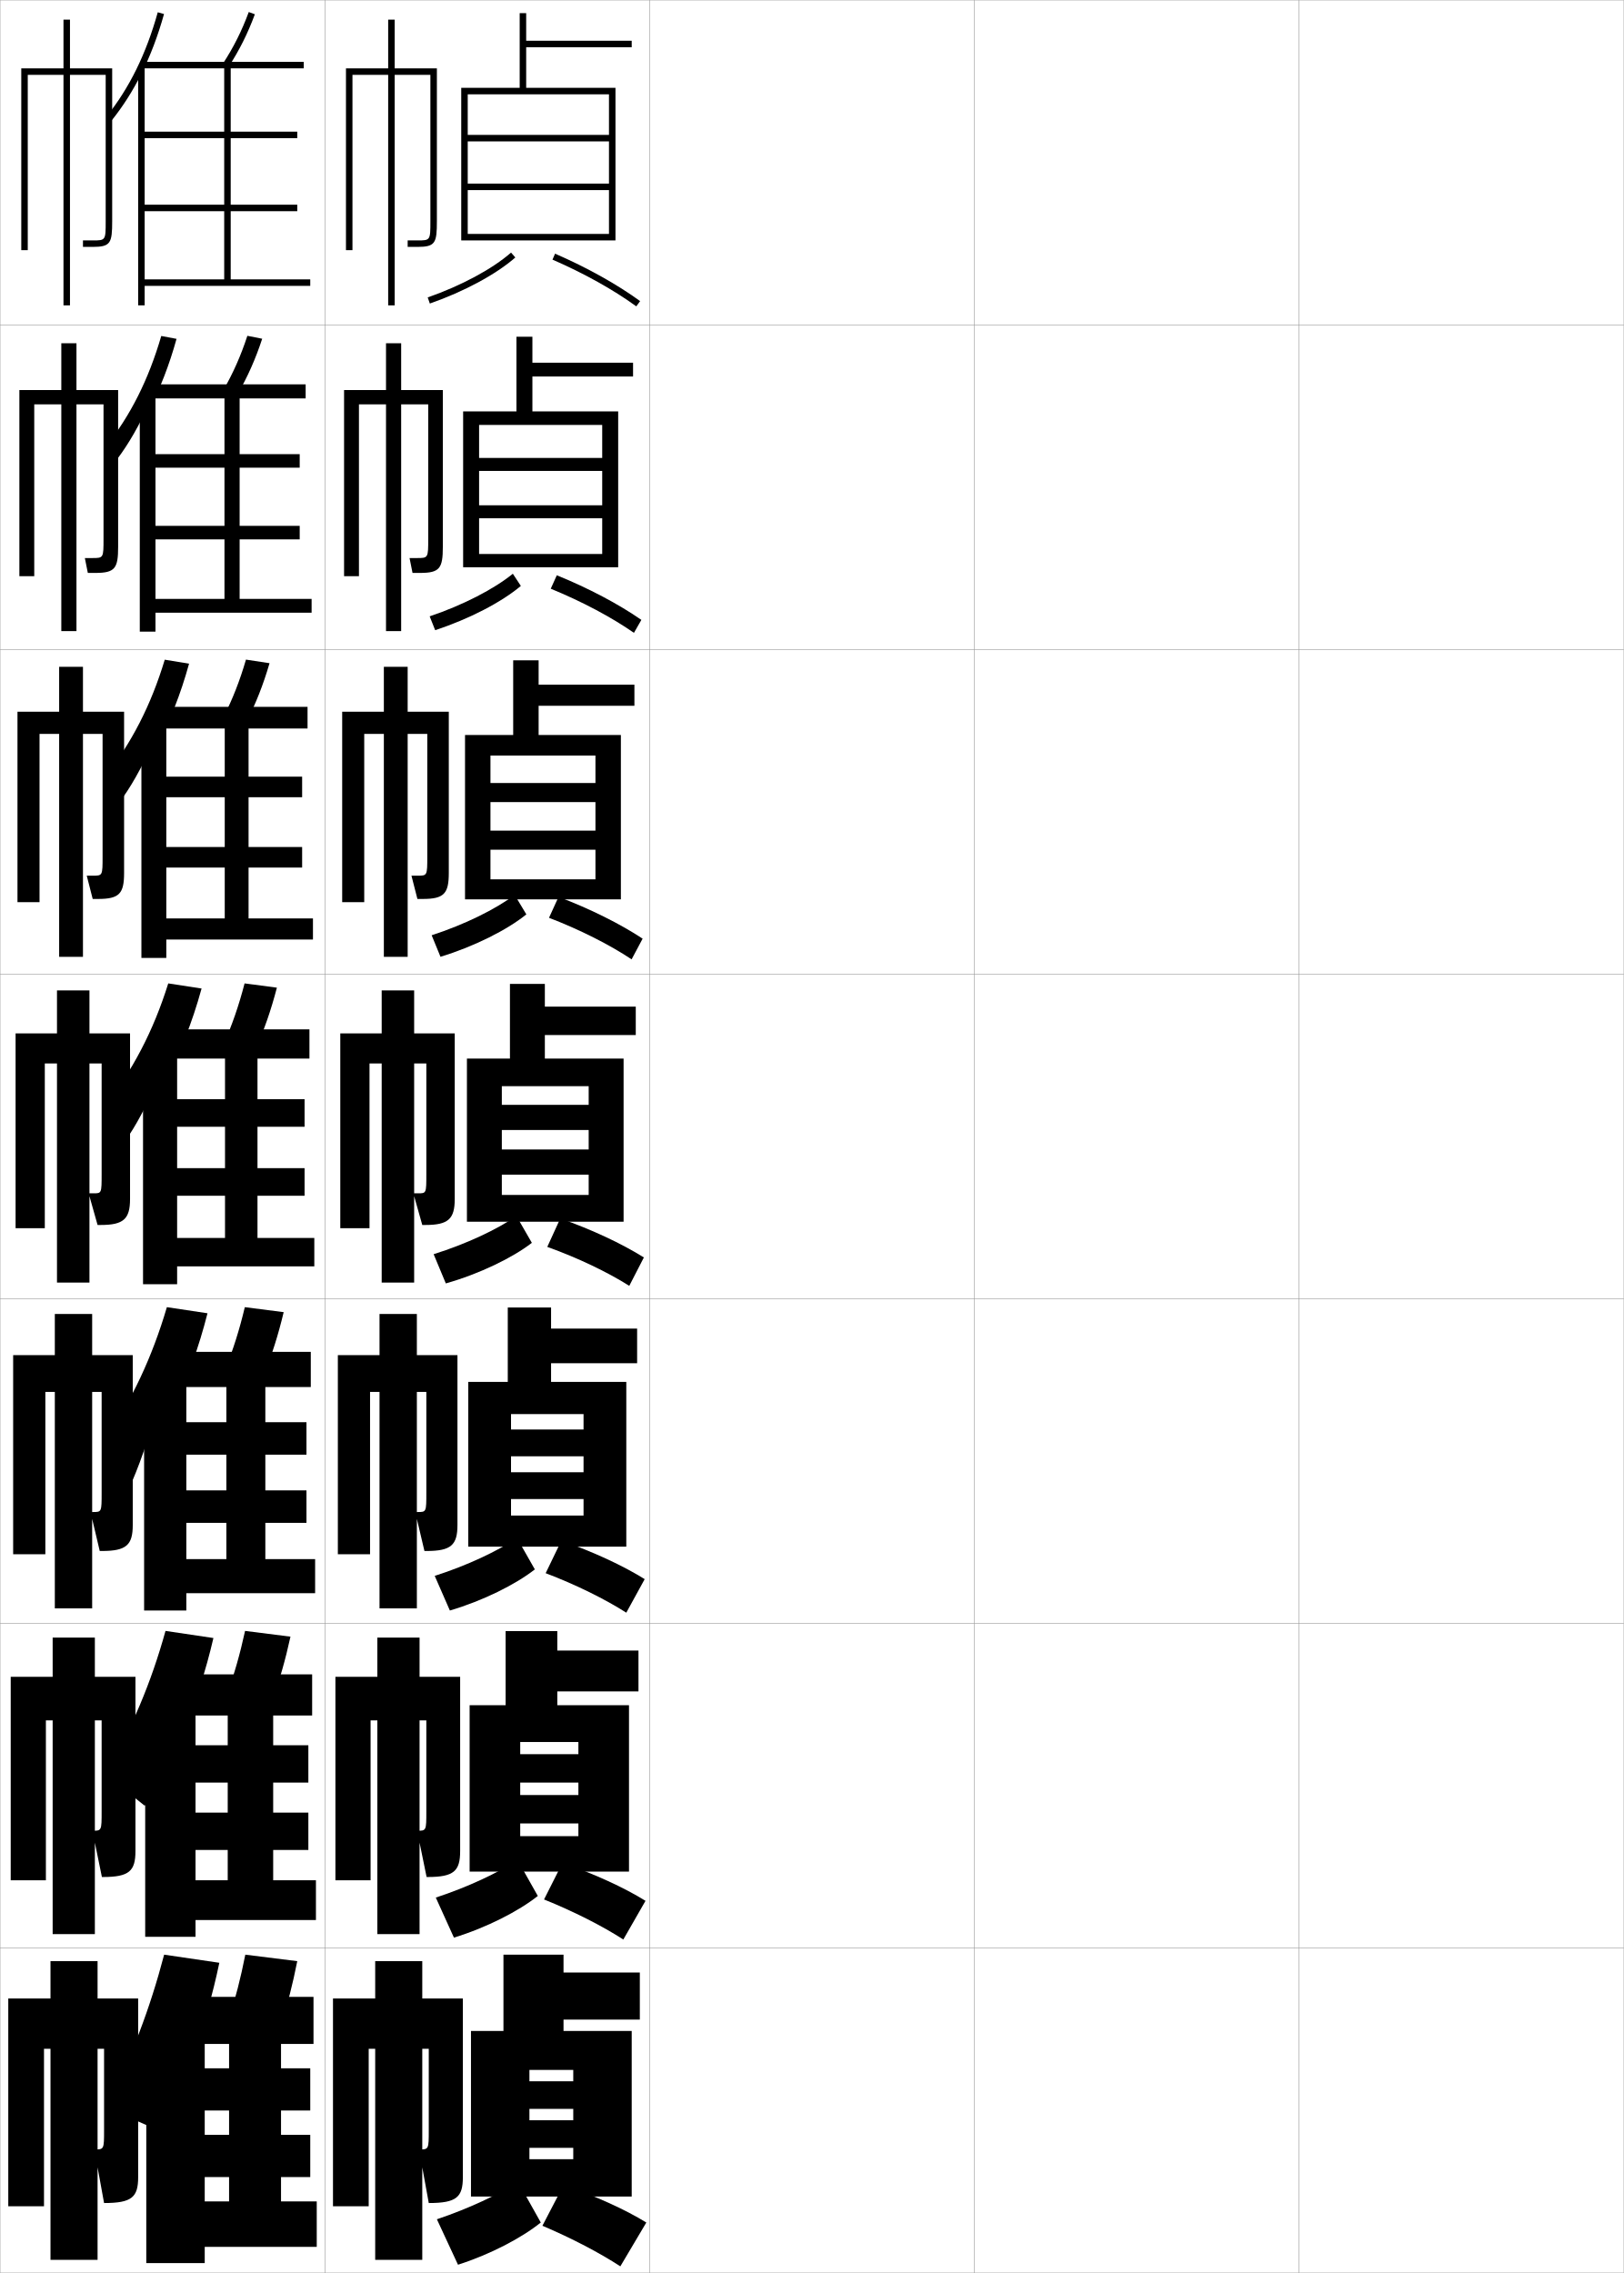
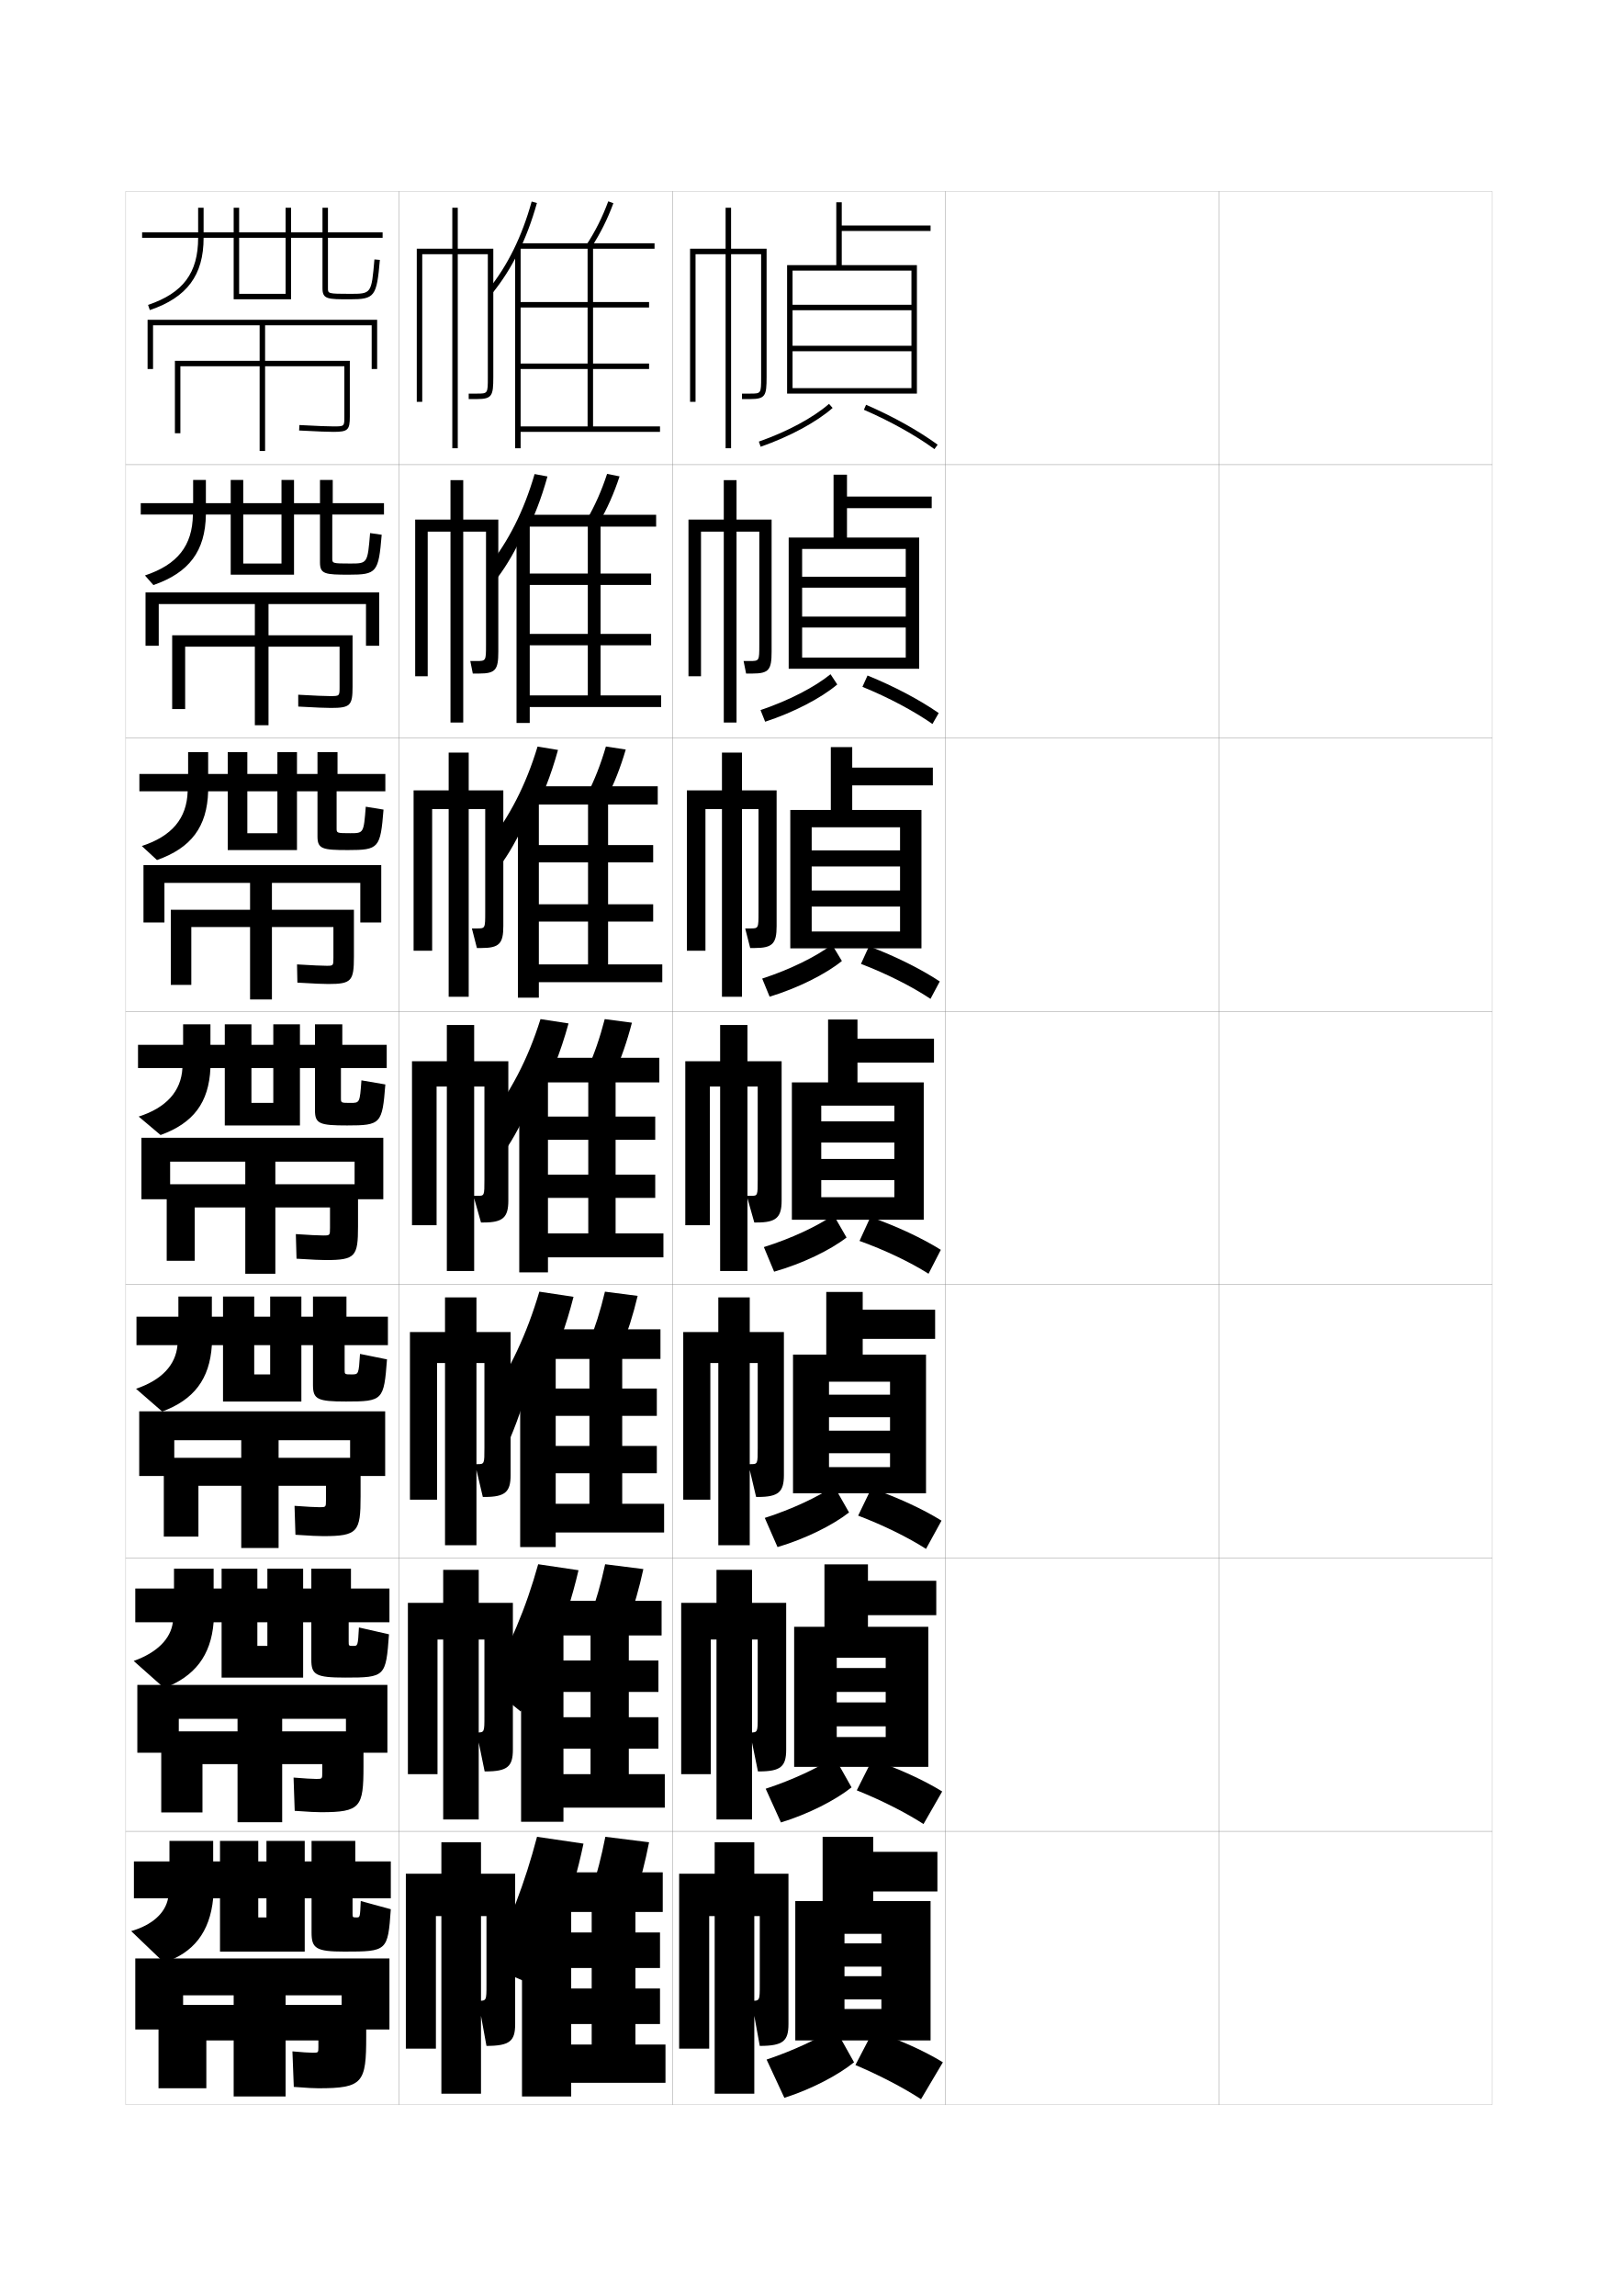
- <svg xmlns="http://www.w3.org/2000/svg" width="500.1" height="700.1" viewBox="0 0 500.1 700.1" overflow="visible" enable-background="new 0 0 500.1 700.1" xml:space="preserve">
-   <g id="glyphs">
+ <svg xmlns="http://www.w3.org/2000/svg" version="1.1" id="glyphs" x="0px" y="0px" width="592px" height="840px" viewBox="0 0 592 840" enable-background="new 0 0 592 840" xml:space="preserve">
+   <g>
+     <rect x="46" y="70" fill="none" stroke="#999999" stroke-width="0.1" width="100" height="100" />
+     <rect x="46" y="170" fill="none" stroke="#999999" stroke-width="0.1" width="100" height="100" />
+     <rect x="46" y="270" fill="none" stroke="#999999" stroke-width="0.1" width="100" height="100" />
+     <rect x="46" y="370" fill="none" stroke="#999999" stroke-width="0.1" width="100" height="100" />
+     <rect x="46" y="470" fill="none" stroke="#999999" stroke-width="0.1" width="100" height="100" />
+     <rect x="46" y="570" fill="none" stroke="#999999" stroke-width="0.1" width="100" height="100" />
+     <rect x="46" y="670" fill="none" stroke="#999999" stroke-width="0.1" width="100" height="100" />
+     <rect x="146" y="70" fill="none" stroke="#999999" stroke-width="0.1" width="100" height="100" />
+     <rect x="146" y="170" fill="none" stroke="#999999" stroke-width="0.1" width="100" height="100" />
+     <rect x="146" y="270" fill="none" stroke="#999999" stroke-width="0.1" width="100" height="100" />
+     <rect x="146" y="370" fill="none" stroke="#999999" stroke-width="0.1" width="100" height="100" />
+     <rect x="146" y="470" fill="none" stroke="#999999" stroke-width="0.1" width="100" height="100" />
+     <rect x="146" y="570" fill="none" stroke="#999999" stroke-width="0.1" width="100" height="100" />
+     <rect x="146" y="670" fill="none" stroke="#999999" stroke-width="0.1" width="100" height="100" />
+     <rect x="246" y="70" fill="none" stroke="#999999" stroke-width="0.1" width="100" height="100" />
+     <rect x="246" y="170" fill="none" stroke="#999999" stroke-width="0.1" width="100" height="100" />
+     <rect x="246" y="270" fill="none" stroke="#999999" stroke-width="0.1" width="100" height="100" />
+     <rect x="246" y="370" fill="none" stroke="#999999" stroke-width="0.1" width="100" height="100" />
+     <rect x="246" y="470" fill="none" stroke="#999999" stroke-width="0.1" width="100" height="100" />
+     <rect x="246" y="570" fill="none" stroke="#999999" stroke-width="0.1" width="100" height="100" />
+     <rect x="246" y="670" fill="none" stroke="#999999" stroke-width="0.1" width="100" height="100" />
+     <rect x="346" y="70" fill="none" stroke="#999999" stroke-width="0.1" width="100" height="100" />
+     <rect x="346" y="170" fill="none" stroke="#999999" stroke-width="0.1" width="100" height="100" />
+     <rect x="346" y="270" fill="none" stroke="#999999" stroke-width="0.1" width="100" height="100" />
+     <rect x="346" y="370" fill="none" stroke="#999999" stroke-width="0.1" width="100" height="100" />
+     <rect x="346" y="470" fill="none" stroke="#999999" stroke-width="0.1" width="100" height="100" />
+     <rect x="346" y="570" fill="none" stroke="#999999" stroke-width="0.1" width="100" height="100" />
+     <rect x="346" y="670" fill="none" stroke="#999999" stroke-width="0.1" width="100" height="100" />
+     <rect x="446" y="70" fill="none" stroke="#999999" stroke-width="0.1" width="100" height="100" />
+     <rect x="446" y="170" fill="none" stroke="#999999" stroke-width="0.1" width="100" height="100" />
+     <rect x="446" y="270" fill="none" stroke="#999999" stroke-width="0.1" width="100" height="100" />
+     <rect x="446" y="370" fill="none" stroke="#999999" stroke-width="0.1" width="100" height="100" />
+     <rect x="446" y="470" fill="none" stroke="#999999" stroke-width="0.1" width="100" height="100" />
+     <rect x="446" y="570" fill="none" stroke="#999999" stroke-width="0.1" width="100" height="100" />
+     <rect x="446" y="670" fill="none" stroke="#999999" stroke-width="0.1" width="100" height="100" />
+   </g>
+   <path d="M167.5,91V76h-2v15h-13v56h2V93h11v71h2V93h11v45c0,6,0,6-4,6h-3v2h3c5.556,0,6-1.209,6-8V91H167.5z" />
+   <g>
+     <path d="M169.5,190.083v-14.417h-4.667v14.417h-12.917v57.333H156.5V194.5h8.333v69.833   h4.667V194.5h8.333v41.333c0,6,0,6-3.5,6h-2.25l0.917,4.583h2.333c6.042,0,7-1.423,7-8   v-48.333H169.5z" />
+     <path d="M171.5,289.167v-13.833h-7.333v13.833h-12.833v58.667H158.125V296h6.042v68.667H171.5V296   h6.042v37.667c0,6,0,6-3,6h-1.875L174.5,346.833h1.667c6.527,0,8-1.638,8-8v-49.667H171.5z" />
+     <path d="M173.5,388.25V375h-10v13.25h-12.75v60h9V397.5h3.75V465h10v-67.5h3.75v34c0,6,0,6-2.5,6h-1.5l2.75,9.75h1   c7.013,0,9-1.853,9-8v-51H173.5z" />
+     <path d="M174.333,487.334v-12.668h-11.5v12.668H150v61.332h9.917v-50h2.917v66.668   h11.5v-66.668H177.25v31c0,6,0,6-2.667,6h-0.75l2.833,12h0.667c7.543,0,9.5-1.84,9.5-8v-52.332   H174.333z" />
+     <path d="M175.167,586.417v-12.084h-13v12.084H149.25v62.666h10.833v-49.25h2.083v65.834   h13v-65.834H177.25v28c0,6,0,6-2.833,6l0,0l2.917,14.25h0.333c8.074,0,10-1.827,10-8v-53.666   H175.167z" />
+   </g>
+   <path d="M176,685.5V674h-14.5v11.5h-13v64h11V701h2v65H176v-65h2v25c0,6,0,6-3,6l0,0l3,16.5l0,0c8.604,0,10.5-1.814,10.5-8  v-55H176z" />
+   <path d="M267.5,91V76h-2v15h-13v56h2V93h11v71h2V93h11v45c0,6,0,6-4,6h-3v2h3c5.556,0,6-1.209,6-8V91H267.5z" />
+   <g>
+     <path d="M269.5,190.083v-14.417h-4.667v14.417h-12.917v57.333H256.5V194.5h8.333v69.833   h4.667V194.5h8.333v41.333c0,6,0,6-3.5,6h-2.25l0.917,4.583h2.333c6.042,0,7-1.423,7-8   v-48.333H269.5z" />
+     <path d="M271.5,289.167v-13.833h-7.333v13.833h-12.833v58.667H258.125V296h6.042v68.667H271.5V296   h6.042v37.667c0,6,0,6-3,6h-1.875L274.5,346.833h1.667c6.527,0,8-1.638,8-8v-49.667H271.5z" />
+     <path d="M273.5,388.25V375h-10v13.25h-12.75v60h9V397.5h3.75V465h10v-67.5h3.75v34c0,6,0,6-2.5,6h-1.5l2.75,9.75h1   c7.013,0,9-1.853,9-8v-51H273.5z" />
+     <path d="M274.333,487.334v-12.668h-11.5v12.668H250v61.332h9.917v-50h2.917v66.668   h11.5v-66.668H277.25v31c0,6,0,6-2.667,6h-0.75l2.833,12h0.667c7.543,0,9.5-1.84,9.5-8v-52.332   H274.333z" />
+     <path d="M275.167,586.417v-12.084h-13v12.084H249.25v62.666h10.833v-49.25h2.083v65.834   h13v-65.834H277.25v28c0,6,0,6-2.833,6l0,0l2.917,14.25h0.333c8.074,0,10-1.827,10-8v-53.666   H275.167z" />
+   </g>
+   <path d="M276,685.5V674h-14.5v11.5h-13v64h11V701h2v65H276v-65h2v25c0,6,0,6-3,6l0,0l3,16.5l0,0c8.604,0,10.5-1.814,10.5-8  v-55H276z" />
+   <g>
    <g>
-       <rect x="0.05" y="0.05" fill="none" stroke="#999999" stroke-width="0.1" width="100" height="100" />
-       <rect x="0.05" y="100.05" fill="none" stroke="#999999" stroke-width="0.1" width="100" height="100" />
-       <rect x="0.05" y="200.05" fill="none" stroke="#999999" stroke-width="0.1" width="100" height="100" />
-       <rect x="0.05" y="300.05" fill="none" stroke="#999999" stroke-width="0.1" width="100" height="100" />
-       <rect x="0.05" y="400.05" fill="none" stroke="#999999" stroke-width="0.1" width="100" height="100" />
-       <rect x="0.05" y="500.05" fill="none" stroke="#999999" stroke-width="0.1" width="100" height="100" />
-       <rect x="0.05" y="600.05" fill="none" stroke="#999999" stroke-width="0.1" width="100" height="100" />
-       <rect x="100.05" y="0.05" fill="none" stroke="#999999" stroke-width="0.1" width="100" height="100" />
-       <rect x="100.05" y="100.05" fill="none" stroke="#999999" stroke-width="0.1" width="100" height="100" />
-       <rect x="100.05" y="200.05" fill="none" stroke="#999999" stroke-width="0.1" width="100" height="100" />
-       <rect x="100.05" y="300.05" fill="none" stroke="#999999" stroke-width="0.1" width="100" height="100" />
-       <rect x="100.05" y="400.05" fill="none" stroke="#999999" stroke-width="0.1" width="100" height="100" />
-       <rect x="100.05" y="500.05" fill="none" stroke="#999999" stroke-width="0.1" width="100" height="100" />
-       <rect x="100.05" y="600.05" fill="none" stroke="#999999" stroke-width="0.1" width="100" height="100" />
-       <rect x="200.05" y="0.05" fill="none" stroke="#999999" stroke-width="0.1" width="100" height="100" />
-       <rect x="200.05" y="100.05" fill="none" stroke="#999999" stroke-width="0.1" width="100" height="100" />
-       <rect x="200.05" y="200.05" fill="none" stroke="#999999" stroke-width="0.1" width="100" height="100" />
-       <rect x="200.05" y="300.05" fill="none" stroke="#999999" stroke-width="0.1" width="100" height="100" />
-       <rect x="200.05" y="400.05" fill="none" stroke="#999999" stroke-width="0.1" width="100" height="100" />
-       <rect x="200.05" y="500.05" fill="none" stroke="#999999" stroke-width="0.1" width="100" height="100" />
-       <rect x="200.05" y="600.05" fill="none" stroke="#999999" stroke-width="0.1" width="100" height="100" />
-       <rect x="300.05" y="0.05" fill="none" stroke="#999999" stroke-width="0.1" width="100" height="100" />
-       <rect x="300.05" y="100.05" fill="none" stroke="#999999" stroke-width="0.1" width="100" height="100" />
-       <rect x="300.05" y="200.05" fill="none" stroke="#999999" stroke-width="0.1" width="100" height="100" />
-       <rect x="300.05" y="300.05" fill="none" stroke="#999999" stroke-width="0.1" width="100" height="100" />
-       <rect x="300.05" y="400.05" fill="none" stroke="#999999" stroke-width="0.1" width="100" height="100" />
-       <rect x="300.05" y="500.05" fill="none" stroke="#999999" stroke-width="0.1" width="100" height="100" />
-       <rect x="300.05" y="600.05" fill="none" stroke="#999999" stroke-width="0.1" width="100" height="100" />
-       <rect x="400.05" y="0.05" fill="none" stroke="#999999" stroke-width="0.1" width="100" height="100" />
-       <rect x="400.05" y="100.05" fill="none" stroke="#999999" stroke-width="0.1" width="100" height="100" />
-       <rect x="400.05" y="200.05" fill="none" stroke="#999999" stroke-width="0.1" width="100" height="100" />
-       <rect x="400.05" y="300.05" fill="none" stroke="#999999" stroke-width="0.1" width="100" height="100" />
-       <rect x="400.05" y="400.05" fill="none" stroke="#999999" stroke-width="0.1" width="100" height="100" />
-       <rect x="400.05" y="500.05" fill="none" stroke="#999999" stroke-width="0.1" width="100" height="100" />
-       <rect x="400.05" y="600.05" fill="none" stroke="#999999" stroke-width="0.1" width="100" height="100" />
-     </g>
-     <path d="M21.55,21.05v-15h-2v15h-13v56h2v-54h11v71h2v-71h11v45c0,6,0,6-4,6h-3v2h3c5.556,0,6-1.209,6-8v-47     H21.55z" />
-     <g>
-       <path d="M23.549,120.133v-14.417h-4.667v14.417H5.966v57.333h4.583v-52.917h8.333      v69.833h4.667v-69.833h8.333v41.333c0,6,0,6-3.5,6h-2.25l0.917,4.583h2.333      c6.042,0,7-1.423,7-8v-48.333H23.549z" />
-       <path d="M25.55,219.216v-13.833h-7.333v13.833H5.383v58.667h6.792v-51.833h6.042      v68.667h7.333v-68.667h6.042v37.667c0,6,0,6-3,6h-1.875l1.833,7.166h1.667      c6.527,0,8-1.638,8-8v-49.667H25.55z" />
-       <path d="M27.55,318.3v-13.25h-10v13.25h-12.75v60h9v-50.75h3.75v67.5h10v-67.5h3.75v34c0,6,0,6-2.5,6h-1.5l2.75,9.75      h1c7.013,0,9-1.853,9-8v-51H27.55z" />
-       <path d="M28.383,417.384v-12.668H16.883v12.668H4.05v61.332h9.917v-50h2.917v66.668      h11.5v-66.668h2.917v31c0,6,0,6-2.667,6h-0.75l2.833,12h0.667c7.543,0,9.5-1.84,9.5-8      v-52.332H28.383z" />
-       <path d="M29.216,516.467v-12.084H16.217v12.084H3.3v62.666h10.833v-49.25h2.083      v65.834h13v-65.834h2.083v28c0,6,0,6-2.833,6l0,0l2.917,14.25h0.333      c8.074,0,10-1.827,10-8v-53.666H29.216z" />
-     </g>
-     <path d="M30.05,615.55v-11.5h-14.5v11.5h-13v64h11v-48.5h2v65h14.5v-65h2v25c0,6,0,6-3,6l0,0l3,16.5l0,0     c8.604,0,10.5-1.814,10.5-8v-55H30.05z" />
-     <path d="M121.55,21.05v-15h-2v15h-13v56h2v-54h11v71h2v-71h11v45c0,6,0,6-4,6h-3v2h3c5.556,0,6-1.209,6-8v-47     H121.55z" />
-     <g>
-       <path d="M123.549,120.133v-14.417h-4.667v14.417h-12.917v57.333h4.583v-52.917h8.333      v69.833h4.667v-69.833h8.333v41.333c0,6,0,6-3.5,6h-2.25l0.917,4.583h2.333      c6.042,0,7-1.423,7-8v-48.333H123.549z" />
-       <path d="M125.55,219.216v-13.833h-7.333v13.833h-12.833v58.667h6.792v-51.833h6.042      v68.667h7.333v-68.667h6.042v37.667c0,6,0,6-3,6h-1.875l1.833,7.166h1.667      c6.527,0,8-1.638,8-8v-49.667H125.55z" />
-       <path d="M127.55,318.3v-13.25h-10v13.25h-12.75v60h9v-50.75h3.75v67.5h10v-67.5h3.75v34c0,6,0,6-2.5,6h-1.5      l2.75,9.75h1c7.013,0,9-1.853,9-8v-51H127.55z" />
-       <path d="M128.383,417.384v-12.668h-11.5v12.668h-12.833v61.332h9.917v-50h2.917      v66.668h11.5v-66.668h2.917v31c0,6,0,6-2.667,6h-0.75l2.833,12h0.667      c7.543,0,9.5-1.84,9.5-8v-52.332H128.383z" />
-       <path d="M129.216,516.467v-12.084h-13v12.084h-12.917v62.666h10.833v-49.25h2.083      v65.834h13v-65.834h2.083v28c0,6,0,6-2.833,6l0,0l2.917,14.25h0.333      c8.074,0,10-1.827,10-8v-53.666H129.216z" />
-     </g>
-     <path d="M130.05,615.55v-11.5h-14.5v11.5h-13v64h11v-48.5h2v65h14.5v-65h2v25c0,6,0,6-3,6l0,0l3,16.5l0,0     c8.604,0,10.5-1.814,10.5-8v-55H130.05z" />
-     <g>
-       <g>
-         <path d="M53.666,432.844c4.193-8.587,7.567-17.837,10.237-28.347l-12.507-1.885       c-4.548,15.43-10.697,28.489-19.255,41.125l8.522,12.637       c3.149-7.327,6.364-17.023,9.066-28.082L53.666,432.844z" />
-         <path d="M81.337,423.219c2.369-5.781,4.344-12.003,6.028-19.065l-11.966-1.541       c-1.67,7.018-3.625,13.197-5.971,18.936L81.337,423.219z" />
-         <polygon points="57.383,425.216 44.383,425.216 44.383,496.05 57.383,496.05        57.383,490.716 97.049,490.716 97.049,480.216 81.716,480.216 81.716,427.217        95.716,427.217 95.716,416.383 55.216,416.383 55.216,427.217 69.716,427.217        69.716,480.216 57.383,480.216 57.383,469.05 94.383,469.05 94.383,459.05        57.383,459.05 57.383,448.05 94.383,448.05 94.383,438.05 57.383,438.05 " />
-       </g>
-       <g>
-         <path d="M56.608,532.601c3.74-8.654,6.736-17.826,9.119-28.077l-14.754-2.192       c-4.466,16.076-10.393,30.096-18.627,44.062l12.261,9.818       c3.743-7.59,7.16-16.318,10.033-25.888L56.608,532.601z" />
-         <path d="M83.943,523.384c2.151-5.844,3.957-12.133,5.515-19.282l-13.983-1.771       c-1.55,7.127-3.346,13.395-5.485,19.218L83.943,523.384z" />
-         <polygon points="60.216,526.383 44.716,526.383 44.716,596.55 60.216,596.55        60.216,591.383 97.3,591.383 97.3,579.133 84.133,579.133 84.133,528.384        96.133,528.384 96.133,515.716 57.633,515.716 57.633,528.384 70.133,528.384        70.133,579.133 60.216,579.133 60.216,569.8 94.966,569.8 94.966,558.3        60.216,558.3 60.216,549.05 94.966,549.05 94.966,537.55 60.216,537.55 " />
-       </g>
-       <g>
-         <path d="M59.55,632.356c3.287-8.722,5.904-17.814,8-27.807l-17-2.5       c-4.385,16.722-10.089,31.702-18,47l16,7       C52.886,648.196,56.505,640.436,59.55,632.356L59.55,632.356z" />
-         <path d="M86.55,623.55c1.933-5.907,3.57-12.265,5-19.5l-16-2       c-1.43,7.235-3.067,13.593-5,19.5L86.55,623.55z" />
-         <polygon points="63.05,627.55 45.05,627.55 45.05,697.05 63.05,697.05        63.05,692.05 97.55,692.05 97.55,678.05 86.55,678.05 86.55,629.55        96.55,629.55 96.55,615.05 60.05,615.05 60.05,629.55 70.55,629.55        70.55,678.05 63.05,678.05 63.05,670.55 95.55,670.55 95.55,657.55        63.05,657.55 63.05,650.05 95.55,650.05 95.55,637.05 63.05,637.05 " />
-       </g>
+       <path d="M199.616,502.794c4.193-8.587,7.567-17.837,10.237-28.347L197.346,472.562    c-4.548,15.43-10.697,28.489-19.255,41.125l8.522,12.637    c3.149-7.327,6.364-17.023,9.066-28.082L199.616,502.794z" />
+       <path d="M227.288,493.169c2.369-5.781,4.344-12.003,6.028-19.065L221.35,472.562    c-1.67,7.018-3.625,13.197-5.971,18.936L227.288,493.169z" />
+       <polygon points="203.333,495.166 190.333,495.166 190.333,566 203.333,566 203.333,560.666     243,560.666 243,550.166 227.667,550.166 227.667,497.167 241.666,497.167     241.666,486.333 201.167,486.333 201.167,497.167 215.667,497.167 215.667,550.166     203.333,550.166 203.333,539 240.333,539 240.333,529 203.333,529 203.333,518 240.333,518     240.333,508 203.333,508   " />
    </g>
    <g>
-       <g>
-         <path d="M43.55,22.702c2.774-5.559,5.086-11.654,6.963-18.384L48.587,3.781       c-3.588,12.867-8.762,23.381-15.816,32.142l1.559,1.254       C37.853,32.8,40.91,27.993,43.55,22.702L43.55,22.702z" />
-         <path d="M68.712,19.503l1.676,1.094c3.295-5.046,5.945-10.346,8.101-16.201       l-1.877-0.691C74.509,9.417,71.925,14.585,68.712,19.503z" />
-         <polygon points="44.55,65.05 91.55,65.05 91.55,63.05 44.55,63.05        44.55,42.55 91.55,42.55 91.55,40.55 44.55,40.55 44.55,20.55        42.55,20.55 42.55,94.05 44.55,94.05 44.55,88.05 95.55,88.05        95.55,86.05 71.05,86.05 71.05,21.05 93.55,21.05 93.55,19.05        44.05,19.05 44.05,21.05 69.05,21.05 69.05,86.05 44.55,86.05 " />
-       </g>
-       <g>
-         <path d="M45.941,126.164c3.398-6.545,6.19-13.719,8.427-21.795l-4.704-0.883       c-3.935,13.506-9.508,24.548-17.172,34.157l3.634,3.706       c3.453-4.563,6.829-10.411,9.815-17.11V126.164z" />
-         <path d="M68.764,120.184l4.405,1.231c3.06-5.27,5.541-10.854,7.582-17.083       l-4.568-0.898C74.184,109.545,71.757,115.021,68.764,120.184z" />
-         <polygon points="47.883,121.716 43.049,121.716 43.049,194.549 47.883,194.549        47.883,188.716 95.966,188.716 95.966,184.466 73.799,184.466 73.799,122.716        94.133,122.716 94.133,118.383 46.966,118.383 46.966,122.716 69.133,122.716        69.133,184.466 47.883,184.466 47.883,166.133 92.299,166.133 92.299,161.966        47.883,161.966 47.883,144.05 92.299,144.05 92.299,139.883 47.883,139.883 " />
-       </g>
-       <g>
-         <path d="M48.333,229.626c4.022-7.532,7.294-15.784,9.891-25.206l-7.482-1.229       c-4.282,14.144-10.254,25.715-18.528,36.171l5.709,6.158       c3.382-4.75,7.078-11.638,10.41-19.746V229.626z" />
-         <path d="M68.816,220.866l7.134,1.368c2.824-5.493,5.135-11.362,7.062-17.965       l-7.258-1.104C73.859,209.673,71.589,215.457,68.816,220.866z" />
-         <polygon points="51.217,222.883 43.55,222.883 43.55,295.05 51.217,295.05        51.217,289.383 96.383,289.383 96.383,282.883 76.55,282.883 76.55,224.383        94.716,224.383 94.716,217.716 49.883,217.716 49.883,224.383 69.216,224.383        69.216,282.883 51.217,282.883 51.217,267.216 93.05,267.216 93.05,260.883        51.217,260.883 51.217,245.55 93.05,245.55 93.05,239.216 51.217,239.216 " />
-       </g>
-       <g>
-         <path d="M50.725,333.088c4.646-8.52,8.398-17.849,11.355-28.617l-10.261-1.576       c-4.629,14.782-11,26.883-19.883,38.187l7.784,8.61       c3.312-4.936,7.326-12.865,11.004-22.382V333.088z" />
-         <path d="M75.325,302.895c-1.791,6.907-3.904,12.998-6.457,18.652l9.863,1.506       c2.588-5.717,4.73-11.871,6.543-18.848L75.325,302.895z" />
-         <polygon points="54.55,324.05 44.05,324.05 44.05,395.55 54.55,395.55        54.55,390.05 96.8,390.05 96.8,381.3 79.3,381.3 79.3,326.05        95.3,326.05 95.3,317.05 52.8,317.05 52.8,326.05 69.3,326.05        69.3,381.3 54.55,381.3 54.55,368.3 93.8,368.3 93.8,359.8        54.55,359.8 54.55,347.05 93.8,347.05 93.8,338.55 54.55,338.55 " />
-       </g>
+       <path d="M202.558,602.551c3.74-8.654,6.736-17.826,9.119-28.077l-14.754-2.192    c-4.466,16.076-10.393,30.096-18.627,44.062l12.261,9.818    c3.743-7.59,7.16-16.318,10.033-25.888L202.558,602.551z" />
+       <path d="M229.894,593.334c2.151-5.844,3.957-12.133,5.515-19.282l-13.983-1.771    c-1.55,7.127-3.346,13.395-5.485,19.218L229.894,593.334z" />
+       <polygon points="206.167,596.333 190.667,596.333 190.667,666.5 206.167,666.5 206.167,661.333     243.25,661.333 243.25,649.083 230.083,649.083 230.083,598.334 242.083,598.334     242.083,585.666 203.583,585.666 203.583,598.334 216.083,598.334 216.083,649.083     206.167,649.083 206.167,639.75 240.917,639.75 240.917,628.25 206.167,628.25 206.167,619     240.917,619 240.917,607.5 206.167,607.5   " />
    </g>
    <g>
-       <polygon points="142.05,27.05 142.05,74.05 144.05,74.05 144.05,29.05       187.55,29.05 187.55,41.55 144.05,41.55 144.05,43.55 187.55,43.55       187.55,56.55 144.05,56.55 144.05,58.55 187.55,58.55 187.55,72.05       144.05,72.05 144.05,74.05 189.55,74.05 189.55,27.05 162.05,27.05       162.05,14.55 194.55,14.55 194.55,12.55 162.05,12.55 162.05,4.05       160.05,4.05 160.05,27.05 " />
-       <path d="M131.72,91.605l0.66,1.889c10.561-3.688,20.403-8.993,26.33-14.192      l-1.32-1.504C151.647,82.837,142.051,87.999,131.72,91.605z" />
-       <path d="M170.151,79.967c9.68,4.202,18.845,9.313,25.809,14.391l1.18-1.615      c-7.08-5.162-16.382-10.351-26.191-14.609L170.151,79.967z" />
+       <path d="M205.5,702.307c3.287-8.722,5.904-17.814,8-27.807l-17-2.5    c-4.385,16.722-10.089,31.702-18,47l16,7C198.836,718.146,202.455,710.386,205.5,702.307    L205.5,702.307z" />
+       <path d="M232.5,693.5c1.933-5.907,3.57-12.265,5-19.5l-16-2c-1.43,7.235-3.067,13.593-5,19.5    L232.5,693.5z" />
+       <polygon points="209,697.5 191,697.5 191,767 209,767 209,762 243.5,762 243.5,748 232.5,748 232.5,699.5 242.5,699.5 242.5,685     206,685 206,699.5 216.5,699.5 216.5,748 209,748 209,740.5 241.5,740.5 241.5,727.5 209,727.5 209,720 241.5,720 241.5,707     209,707   " />
+     </g>
+   </g>
+   <g>
+     <g>
+       <path d="M189.5,92.652c2.774-5.559,5.086-11.654,6.963-18.384l-1.926-0.537    c-3.588,12.867-8.762,23.381-15.816,32.142l1.559,1.254    C183.803,102.75,186.86,97.943,189.5,92.652L189.5,92.652z" />
+       <path d="M214.662,89.453l1.676,1.094c3.295-5.046,5.945-10.346,8.101-16.201    l-1.877-0.691C220.459,79.367,217.875,84.535,214.662,89.453z" />
+       <polygon points="190.5,135 237.5,135 237.5,133 190.5,133 190.5,112.5 237.5,112.5 237.5,110.5 190.5,110.5 190.5,90.5     188.5,90.5 188.5,164 190.5,164 190.5,158 241.5,158 241.5,156 217,156 217,91 239.5,91 239.5,89 190,89 190,91 215,91 215,156     190.5,156   " />
    </g>
    <g>
-       <polygon points="142.633,126.716 142.633,174.717 147.549,174.717 147.549,130.883       185.466,130.883 185.466,141.05 147.549,141.05 147.549,145.049 185.466,145.049       185.466,155.633 147.549,155.633 147.549,159.633 185.466,159.633 185.466,170.633       147.549,170.633 147.549,174.717 190.383,174.717 190.383,126.716 163.966,126.716       163.966,115.966 194.966,115.966 194.966,111.716 163.966,111.716 163.966,103.716       159.05,103.716 159.05,126.716 " />
-       <path d="M132.33,189.837l1.69,4.259c10.485-3.433,20.47-8.635,26.387-13.629      l-2.463-3.752C152.154,181.438,142.592,186.375,132.33,189.837z" />
-       <path d="M169.617,181.328c9.607,3.934,18.774,8.812,25.623,13.594l2.287-3.994      c-6.993-4.857-16.245-9.755-26.044-13.74L169.617,181.328z" />
+       <path d="M191.891,196.114c3.398-6.545,6.19-13.719,8.427-21.795l-4.704-0.883    c-3.935,13.506-9.508,24.548-17.172,34.157l3.634,3.706    c3.453-4.563,6.829-10.411,9.815-17.11V196.114z" />
+       <path d="M214.714,190.134l4.405,1.231c3.06-5.27,5.541-10.854,7.582-17.083    l-4.568-0.898C220.134,179.495,217.707,184.971,214.714,190.134z" />
+       <polygon points="193.833,191.666 189,191.666 189,264.5 193.833,264.5     193.833,258.667 241.917,258.667 241.917,254.417 219.75,254.417 219.75,192.667     240.083,192.667 240.083,188.333 192.917,188.333 192.917,192.667 215.083,192.667     215.083,254.417 193.833,254.417 193.833,236.083 238.25,236.083 238.25,231.917     193.833,231.917 193.833,214 238.25,214 238.25,209.833 193.833,209.833   " />
    </g>
    <g>
-       <polygon points="143.216,226.383 143.216,277.008 151.05,277.008 151.05,232.716       183.383,232.716 183.383,241.175 151.05,241.175 151.05,247.05 183.383,247.05       183.383,255.842 151.05,255.842 151.05,261.716 183.383,261.716 183.383,270.842       151.05,270.842 151.05,277.008 191.216,277.008 191.216,226.383 165.883,226.383       165.883,217.383 195.383,217.383 195.383,210.883 165.883,210.883 165.883,203.383       158.05,203.383 158.05,226.383 " />
-       <path d="M132.939,288.068l2.72,6.63c10.41-3.178,20.537-8.277,26.443-13.064      l-3.607-6.001C152.66,280.039,143.133,284.752,132.939,288.068z" />
-       <path d="M169.083,282.688c9.535,3.665,18.704,8.311,25.436,12.797l3.394-6.372      c-6.904-4.553-16.108-9.161-25.897-12.87L169.083,282.688z" />
+       <path d="M194.283,299.576c4.022-7.532,7.294-15.784,9.891-25.206l-7.482-1.229    c-4.282,14.144-10.254,25.715-18.528,36.171l5.709,6.158    c3.382-4.75,7.078-11.638,10.41-19.746V299.576z" />
+       <path d="M214.766,290.816l7.134,1.368c2.824-5.493,5.135-11.362,7.062-17.965    l-7.258-1.104C219.81,279.624,217.539,285.407,214.766,290.816z" />
+       <polygon points="197.167,292.833 189.5,292.833 189.5,365 197.167,365 197.167,359.333     242.333,359.333 242.333,352.833 222.5,352.833 222.5,294.333 240.667,294.333     240.667,287.667 195.833,287.667 195.833,294.333 215.167,294.333 215.167,352.833     197.167,352.833 197.167,337.167 239,337.167 239,330.833 197.167,330.833 197.167,315.5     239,315.5 239,309.167 197.167,309.167   " />
    </g>
    <g>
-       <g>
-         <polygon points="143.8,326.05 143.8,376.3 154.55,376.3 154.55,334.55        181.3,334.55 181.3,340.3 154.55,340.3 154.55,348.05 181.3,348.05        181.3,354.05 154.55,354.05 154.55,361.8 181.3,361.8 181.3,368.05        154.55,368.05 154.55,376.3 192.05,376.3 192.05,326.05 167.8,326.05        167.8,318.8 195.8,318.8 195.8,310.05 167.8,310.05 167.8,303.05        157.05,303.05 157.05,326.05 " />
-         <path d="M133.55,386.3l3.75,9c10.334-2.923,20.604-7.919,26.5-12.5l-4.75-8.25       C153.167,378.641,143.675,383.129,133.55,386.3z" />
-         <path d="M168.55,384.05c9.462,3.396,18.633,7.81,25.25,12l4.5-8.75       c-6.816-4.249-15.971-8.565-25.75-12L168.55,384.05z" />
-       </g>
-       <g>
-         <polygon points="144.217,425.634 144.217,476.384 157.383,476.384 157.383,435.55        179.717,435.55 179.717,440.3 157.383,440.3 157.383,448.55 179.717,448.55        179.717,453.466 157.383,453.466 157.383,461.716 179.717,461.716 179.717,466.8        157.383,466.8 157.383,476.384 192.883,476.384 192.883,425.634 169.717,425.634        169.717,419.884 196.217,419.884 196.217,409.216 169.717,409.216 169.717,402.716        156.383,402.716 156.383,425.634 " />
-         <path d="M133.883,485.384l4.667,10.666c10.215-3.008,20.284-8.044,26.167-12.666       l-5.5-9.668C153.294,477.729,143.931,482.162,133.883,485.384z" />
-         <path d="M168.05,484.55c9.31,3.537,18.347,8.016,24.833,12.166l5.667-10.332       c-6.735-4.184-15.905-8.454-25.667-11.834L168.05,484.55z" />
-       </g>
-       <g>
-         <polygon points="144.633,525.217 144.633,576.467 160.216,576.467 160.216,536.55        178.133,536.55 178.133,540.3 160.216,540.3 160.216,549.05 178.133,549.05        178.133,552.883 160.216,552.883 160.216,561.633 178.133,561.633 178.133,565.55        160.216,565.55 160.216,576.467 193.716,576.467 193.716,525.217 171.633,525.217        171.633,520.967 196.633,520.967 196.633,508.383 171.633,508.383 171.633,502.383        155.717,502.383 155.717,525.217 " />
-         <path d="M134.216,584.467l5.583,12.333c10.095-3.092,19.965-8.169,25.833-12.833       l-6.25-11.084C153.421,576.819,144.187,581.195,134.216,584.467z" />
-         <path d="M167.55,585.05c9.158,3.678,18.06,8.222,24.417,12.333l6.833-11.916       c-6.654-4.116-15.839-8.342-25.583-11.667L167.55,585.05z" />
-       </g>
+       <path d="M196.675,403.038c4.646-8.52,8.398-17.849,11.355-28.617l-10.261-1.576    c-4.629,14.782-11,26.883-19.883,38.187l7.784,8.61    c3.312-4.936,7.326-12.865,11.004-22.382V403.038z" />
+       <path d="M221.275,372.845c-1.791,6.907-3.904,12.998-6.457,18.652l9.863,1.506    c2.588-5.717,4.73-11.871,6.543-18.848L221.275,372.845z" />
+       <polygon points="200.5,394 190,394 190,465.5 200.5,465.5 200.5,460 242.75,460 242.75,451.25 225.25,451.25 225.25,396     241.25,396 241.25,387 198.75,387 198.75,396 215.25,396 215.25,451.25 200.5,451.25 200.5,438.25 239.75,438.25 239.75,429.75     200.5,429.75 200.5,417 239.75,417 239.75,408.5 200.5,408.5   " />
+     </g>
+   </g>
+   <g>
+     <polygon points="288,97 288,144 290,144 290,99 333.5,99 333.5,111.5 290,111.5 290,113.5 333.5,113.5 333.5,126.5 290,126.5    290,128.5 333.5,128.5 333.5,142 290,142 290,144 335.5,144 335.5,97 308,97 308,84.5 340.5,84.5 340.5,82.5 308,82.5 308,74    306,74 306,97  " />
+     <path d="M277.67,161.556l0.66,1.889c10.561-3.688,20.403-8.993,26.33-14.192   l-1.32-1.504C297.598,152.787,288.001,157.949,277.67,161.556z" />
+     <path d="M316.102,149.917c9.68,4.202,18.845,9.313,25.809,14.391l1.18-1.615   c-7.08-5.162-16.382-10.351-26.191-14.609L316.102,149.917z" />
+   </g>
+   <g>
+     <polygon points="288.583,196.667 288.583,244.667 293.5,244.667 293.5,200.833    331.416,200.833 331.416,211 293.5,211 293.5,215 331.416,215    331.416,225.583 293.5,225.583 293.5,229.583 331.416,229.583 331.416,240.583    293.5,240.583 293.5,244.667 336.333,244.667 336.333,196.667 309.916,196.667    309.916,185.916 340.916,185.916 340.916,181.667 309.916,181.667 309.916,173.666    305,173.666 305,196.667  " />
+     <path d="M278.28,259.787l1.69,4.259c10.485-3.433,20.47-8.635,26.387-13.629   l-2.464-3.752C298.104,251.388,288.542,256.326,278.28,259.787z" />
+     <path d="M315.567,251.278c9.607,3.934,18.774,8.812,25.622,13.594l2.287-3.994   c-6.992-4.857-16.245-9.755-26.045-13.74L315.567,251.278z" />
+   </g>
+   <g>
+     <polygon points="289.167,296.333 289.167,346.958 297,346.958 297,302.667 329.333,302.667    329.333,311.125 297,311.125 297,317 329.333,317 329.333,325.792 297,325.792 297,331.667    329.333,331.667 329.333,340.792 297,340.792 297,346.958 337.166,346.958    337.166,296.333 311.833,296.333 311.833,287.333 341.333,287.333 341.333,280.833    311.833,280.833 311.833,273.333 304,273.333 304,296.333  " />
+     <path d="M278.89,358.019l2.72,6.63c10.41-3.178,20.537-8.277,26.443-13.064   l-3.606-6.001C298.61,349.989,289.083,354.702,278.89,358.019z" />
+     <path d="M315.033,352.639c9.535,3.665,18.704,8.311,25.437,12.797l3.394-6.372   c-6.904-4.553-16.107-9.161-25.897-12.87L315.033,352.639z" />
+   </g>
+   <g>
+     <g>
+       <polygon points="289.75,396 289.75,446.25 300.5,446.25 300.5,404.5 327.25,404.5 327.25,410.25 300.5,410.25 300.5,418     327.25,418 327.25,424 300.5,424 300.5,431.75 327.25,431.75 327.25,438 300.5,438 300.5,446.25 338,446.25 338,396 313.75,396     313.75,388.75 341.75,388.75 341.75,380 313.75,380 313.75,373 303,373 303,396   " />
+       <path d="M279.5,456.25l3.75,9c10.334-2.923,20.604-7.919,26.5-12.5L305,444.5    C299.117,448.591,289.625,453.079,279.5,456.25z" />
+       <path d="M314.5,454c9.462,3.396,18.633,7.81,25.25,12l4.5-8.75    c-6.816-4.249-15.971-8.565-25.75-12L314.5,454z" />
    </g>
    <g>
-       <polygon points="173.55,625.55 173.55,622.05 197.05,622.05 197.05,607.55       173.55,607.55 173.55,602.05 155.05,602.05 155.05,625.55 145.05,625.55       145.05,676.55 163.05,676.55 163.05,637.55 176.55,637.55 176.55,641.05       163.05,641.05 163.05,649.55 176.55,649.55 176.55,653.05 163.05,653.05       163.05,661.55 176.55,661.55 176.55,665.05 163.05,665.05 163.05,676.55       194.55,676.55 194.55,625.55 " />
-       <path d="M134.55,683.55l6.5,14c9.976-3.176,19.646-8.294,25.5-13l-7-12.5      C153.549,675.909,144.442,680.229,134.55,683.55z" />
-       <path d="M167.05,685.55c9.006,3.818,17.773,8.428,24,12.5l8-13.5      c-6.572-4.05-15.773-8.229-25.5-11.5L167.05,685.55z" />
+       <polygon points="290.167,495.584 290.167,546.334 303.333,546.334 303.333,505.5 325.667,505.5     325.667,510.25 303.333,510.25 303.333,518.5 325.667,518.5 325.667,523.416 303.333,523.416     303.333,531.666 325.667,531.666 325.667,536.75 303.333,536.75 303.333,546.334     338.833,546.334 338.833,495.584 315.667,495.584 315.667,489.834 342.167,489.834     342.167,479.166 315.667,479.166 315.667,472.666 302.334,472.666 302.334,495.584   " />
+       <path d="M279.833,555.334L284.5,566c10.215-3.008,20.284-8.044,26.167-12.666l-5.5-9.668    C299.244,547.68,289.881,552.112,279.833,555.334z" />
+       <path d="M314,554.5c9.311,3.537,18.347,8.016,24.834,12.166L344.5,556.334    c-6.735-4.184-15.905-8.454-25.667-11.834L314,554.5z" />
+     </g>
+     <g>
+       <polygon points="290.583,595.167 290.583,646.417 306.166,646.417 306.166,606.5 324.084,606.5     324.084,610.25 306.166,610.25 306.166,619 324.084,619 324.084,622.833 306.166,622.833     306.166,631.583 324.084,631.583 324.084,635.5 306.166,635.5 306.166,646.417     339.666,646.417 339.666,595.167 317.584,595.167 317.584,590.917 342.584,590.917     342.584,578.333 317.584,578.333 317.584,572.333 301.667,572.333 301.667,595.167   " />
+       <path d="M280.167,654.417L285.75,666.75c10.095-3.092,19.965-8.169,25.834-12.833    l-6.25-11.084C299.371,646.77,290.137,651.146,280.167,654.417z" />
+       <path d="M313.5,655c9.158,3.678,18.061,8.222,24.417,12.333L344.75,655.417    c-6.654-4.116-15.84-8.342-25.584-11.667L313.5,655z" />
    </g>
  </g>
+   <g>
+     <polygon points="319.5,695.5 319.5,692 343,692 343,677.5 319.5,677.5 319.5,672 301,672 301,695.5 291,695.5 291,746.5 309,746.5    309,707.5 322.5,707.5 322.5,711 309,711 309,719.5 322.5,719.5 322.5,723 309,723 309,731.5 322.5,731.5 322.5,735 309,735    309,746.5 340.5,746.5 340.5,695.5  " />
+     <path d="M280.5,753.5l6.5,14c9.976-3.176,19.646-8.294,25.5-13l-7-12.5   C299.499,745.859,290.393,750.179,280.5,753.5z" />
+     <path d="M313,755.5c9.006,3.818,17.773,8.428,24,12.5l8-13.5c-6.572-4.05-15.773-8.229-25.5-11.5   L313,755.5z" />
+   </g>
+   <g>
+     <path d="M140,87v-2h-20v-9h-2v9H87.5v-9h-2v9h-11v-9h-2v9H52v2h20.5c0,12.857-5.479,20.2-18.321,24.553   l0.643,1.895C68.431,108.834,74.5,100.678,74.5,87h11v22.5h21V76h-2v31.5h-17V87H118v18.5   c0,4,1.92,4,10,4c9.111,0,9.831-0.943,10.996-14.414l-1.992-0.172   C135.915,107.5,135.915,107.5,128,107.5c-8,0-8-0.113-8-2V87H140z" />
+     <path d="M54,117v18h2v-16h39v13H64v26.5h2V134h29v31h2v-31h29v18.46C126,156,126,156,122,156   c-2.105,0-5.363-0.131-12.448-0.499l-0.104,1.998C116.571,157.869,119.855,158,122,158   c5.271,0,6-0.673,6-5.54V132H97v-13h39v16h2v-18H54z" />
+   </g>
+   <g>
+     <path d="M140.5,188.25v-4.167h-18.75v-8.5h-4.667v8.5H89v-8.5h-4.583v8.5h-9.083v-8.5h-4.667v8.5H51.5   V188.25h19.083c-0.155,11.406-5.628,18.311-17.547,22.285l3.095,3.513   C69.201,209.525,75.14,201.597,75.333,188.25h9.083v22h23.167v-34.667h-4.583v30.583H89   V188.25h28.083v17.5c0,4.298,1.862,4.5,10.583,4.5   c10.213,0,10.845-0.83,11.998-14.609l-4.245-0.615   c-0.925,11.134-0.93,11.141-7.336,11.141c-6.497,0-6.5-0.083-6.5-1.917V188.25H140.5z" />
+     <path d="M53.25,216.75v19.5h4.833v-15.25H93.25v11.417H63v27H67.75v-22.833h25.5v28.75h5v-28.75   H124.25v14.8c0,3.277-0.009,3.284-3.5,3.284c-1.953,0-5.197-0.141-11.632-0.5   l0.014,4.332c6.807,0.375,9.891,0.5,11.951,0.5   c7.122,0,7.917-0.898,7.917-7.783v-18.8H98.25v-11.417h35.667V236.25H138.75v-19.5H53.25z" />
+   </g>
+   <g>
+     <path d="M141,289.5v-6.333h-17.5v-8h-7.333v8H90.5v-8h-7.167v8h-7.167v-8h-7.333v8H51V289.5h17.667   c-0.31,9.956-5.776,16.421-16.774,20.018l5.548,5.131   C69.972,310.217,75.78,302.516,76.167,289.5h7.167V311h25.333v-35.833H101.5v29.667h-11V289.5   h25.667V306c0,4.596,1.803,5,11.167,5c11.314,0,11.86-0.716,12.999-14.805   l-6.498-1.058c-0.76,9.683-0.77,9.695-5.668,9.695c-4.995,0-5-0.053-5-1.833v-13.5   H141z" />
+     <path d="M52.5,316.5v21h7.667V323H91.5v9.833h-29v27.5H70v-21.167h21.5v26.5h8v-26.5H122v11.14   c0,3.014-0.018,3.026-2.5,3.026c-1.8,0-5.031-0.15-10.816-0.5l0.132,6.666   C115.306,359.878,118.19,360,120.167,360C128.64,360,129.5,358.875,129.5,349.974v-17.141h-30   V323h32.333v14.5H139.5v-21H52.5z" />
+   </g>
+   <g>
+     <g>
+       <path d="M141.5,390.75v-8.5h-16.25v-7.5h-10v7.5H92v-7.5h-9.75v7.5H77v-7.5H67v7.5H50.5v8.5h16.25    c-0.465,8.506-5.925,14.532-16,17.75l8,6.75c11.993-4.341,17.671-11.814,18.25-24.5h5.25v21h27.5    v-37H100v28.75h-8v-12.75h23.25v15.5c0,4.894,1.745,5.5,11.75,5.5c12.416,0,12.874-0.602,14-15l-8.75-1.5    c-0.596,8.23-0.61,8.25-4,8.25c-3.492,0-3.5-0.023-3.5-1.75v-11H141.5z" />
+       <path d="M51.75,416.25v22.5h10.5V425h27.5v8.25H61v28h10.25v-19.5h18.5V466h11v-24.25h20v7.48    c0,2.75-0.026,2.77-2.5,2.77c-1.646,0-4.864-0.16-10-0.5l0.25,9    c6.174,0.383,8.857,0.5,10.75,0.5c10.823,0,11.75-1.351,11.75-12.27V433.25h-30.25V425h29v13.75h10.5    v-22.5H51.75z" />
+     </g>
+     <g>
+       <path d="M141.938,492.125v-10.416h-15.167v-7.375h-12.25v7.375h-21.5v-7.375H81.604v7.375h-4.083v-7.375    h-12.25v7.375H49.938V492.125h15c-0.641,7.316-5.843,12.814-15.167,15.959l9.583,8.332    C70.895,512.121,76.736,504.625,77.521,492.125h4.083v20.625h28.667v-38.416H98.854v28.5    h-5.833V492.125h21.5v14.625c0,5.191,1.685,6,12.083,6c13.536,0,13.869-0.459,15-15.416    l-9.875-2c-0.482,7.479-0.511,7.5-3.042,7.5c-2.573,0-2.583-0.021-2.583-1.668V492.125    H141.938z" />
+       <path d="M50.938,516.334V540h12.833v-13.084h24.5v6.418H59.938v28.832h12.667v-18.582    h15.667v22.748H101.938v-22.748h17.333v5.318c0,2.488-0.034,2.514-2.333,2.514    c-1.494,0-4.681-0.17-9.167-0.5L108.104,561.5c5.858,0.387,8.358,0.5,10.167,0.5    c12.674,0,13.667-1.576,13.667-14.514v-14.152h-30v-6.418h26.167V540H140.938v-23.666    H50.938z" />
+     </g>
+     <g>
+       <path d="M142.5,593.5v-12.333h-14.083v-7.25h-14.5v7.25h-19.75v-7.25H81.083v7.25h-2.916v-7.25h-14.5v7.25    H49.5V593.5h13.75c-0.816,6.127-5.762,11.098-14.333,14.167l11.166,9.916    C71.17,613.335,77.176,605.816,78.167,593.5h2.916v20.25h29.834v-39.833H97.833v28.25    h-3.666V593.5h19.75v13.75c0,5.489,1.625,6.5,12.416,6.5    c14.656,0,14.864-0.316,16-15.833l-11-2.5c-0.368,6.729-0.411,6.75-2.083,6.75    c-1.654,0-1.667-0.017-1.667-1.584V593.5H142.5z" />
+       <path d="M50.25,616.417V641.25h15.167v-12.417h21.5v4.584H59v29.666h15.083v-17.666h12.833    v21.249H103.25v-21.249h14.667v3.159c0,2.225-0.042,2.257-2.167,2.257    c-1.341,0-4.498-0.18-8.333-0.5L107.833,662.5c5.542,0.392,7.859,0.5,9.583,0.5    C131.941,663,133,661.197,133,646.243v-12.826h-29.75v-4.584h23.333V641.25H141.75v-24.833H50.25z" />
+     </g>
+   </g>
+   <g>
+     <path d="M143,694.5V681h-13v-7.5h-16v7.5H94.5v-7.5h-14v7.5H78v-7.5H62v7.5H49v13.5h12.5   c-0.992,5.312-5.681,9.755-13.5,12L60,718c10.634-3.452,16.804-10.993,18-23.5h2.5V714h31v-40.5   h-14v28h-3v-7H114V707c0,5.786,1.567,7,12,7c15.72,0,15.913-0.174,17-15.5l-11-3   c-0.255,5.979-0.279,6-1.5,6c-1.484,0-1.5-0.011-1.5-1.5v-5.5H143z" />
+     <path d="M142.5,742.5v-26h-93v26H67V730h18.5v3.5H58V764h17.5v-17.5h10V767h19v-20.5h12v2.5c0,1.961-0.05,2-2,2   c-1.188,0-4.314-0.19-7.5-0.5l0.5,13c5.225,0.396,7.359,0.5,9,0.5c16.375,0,17.5-2.028,17.5-19v-11.5   h-29.5V730H125v12.5H142.5z" />
+   </g>
</svg>
